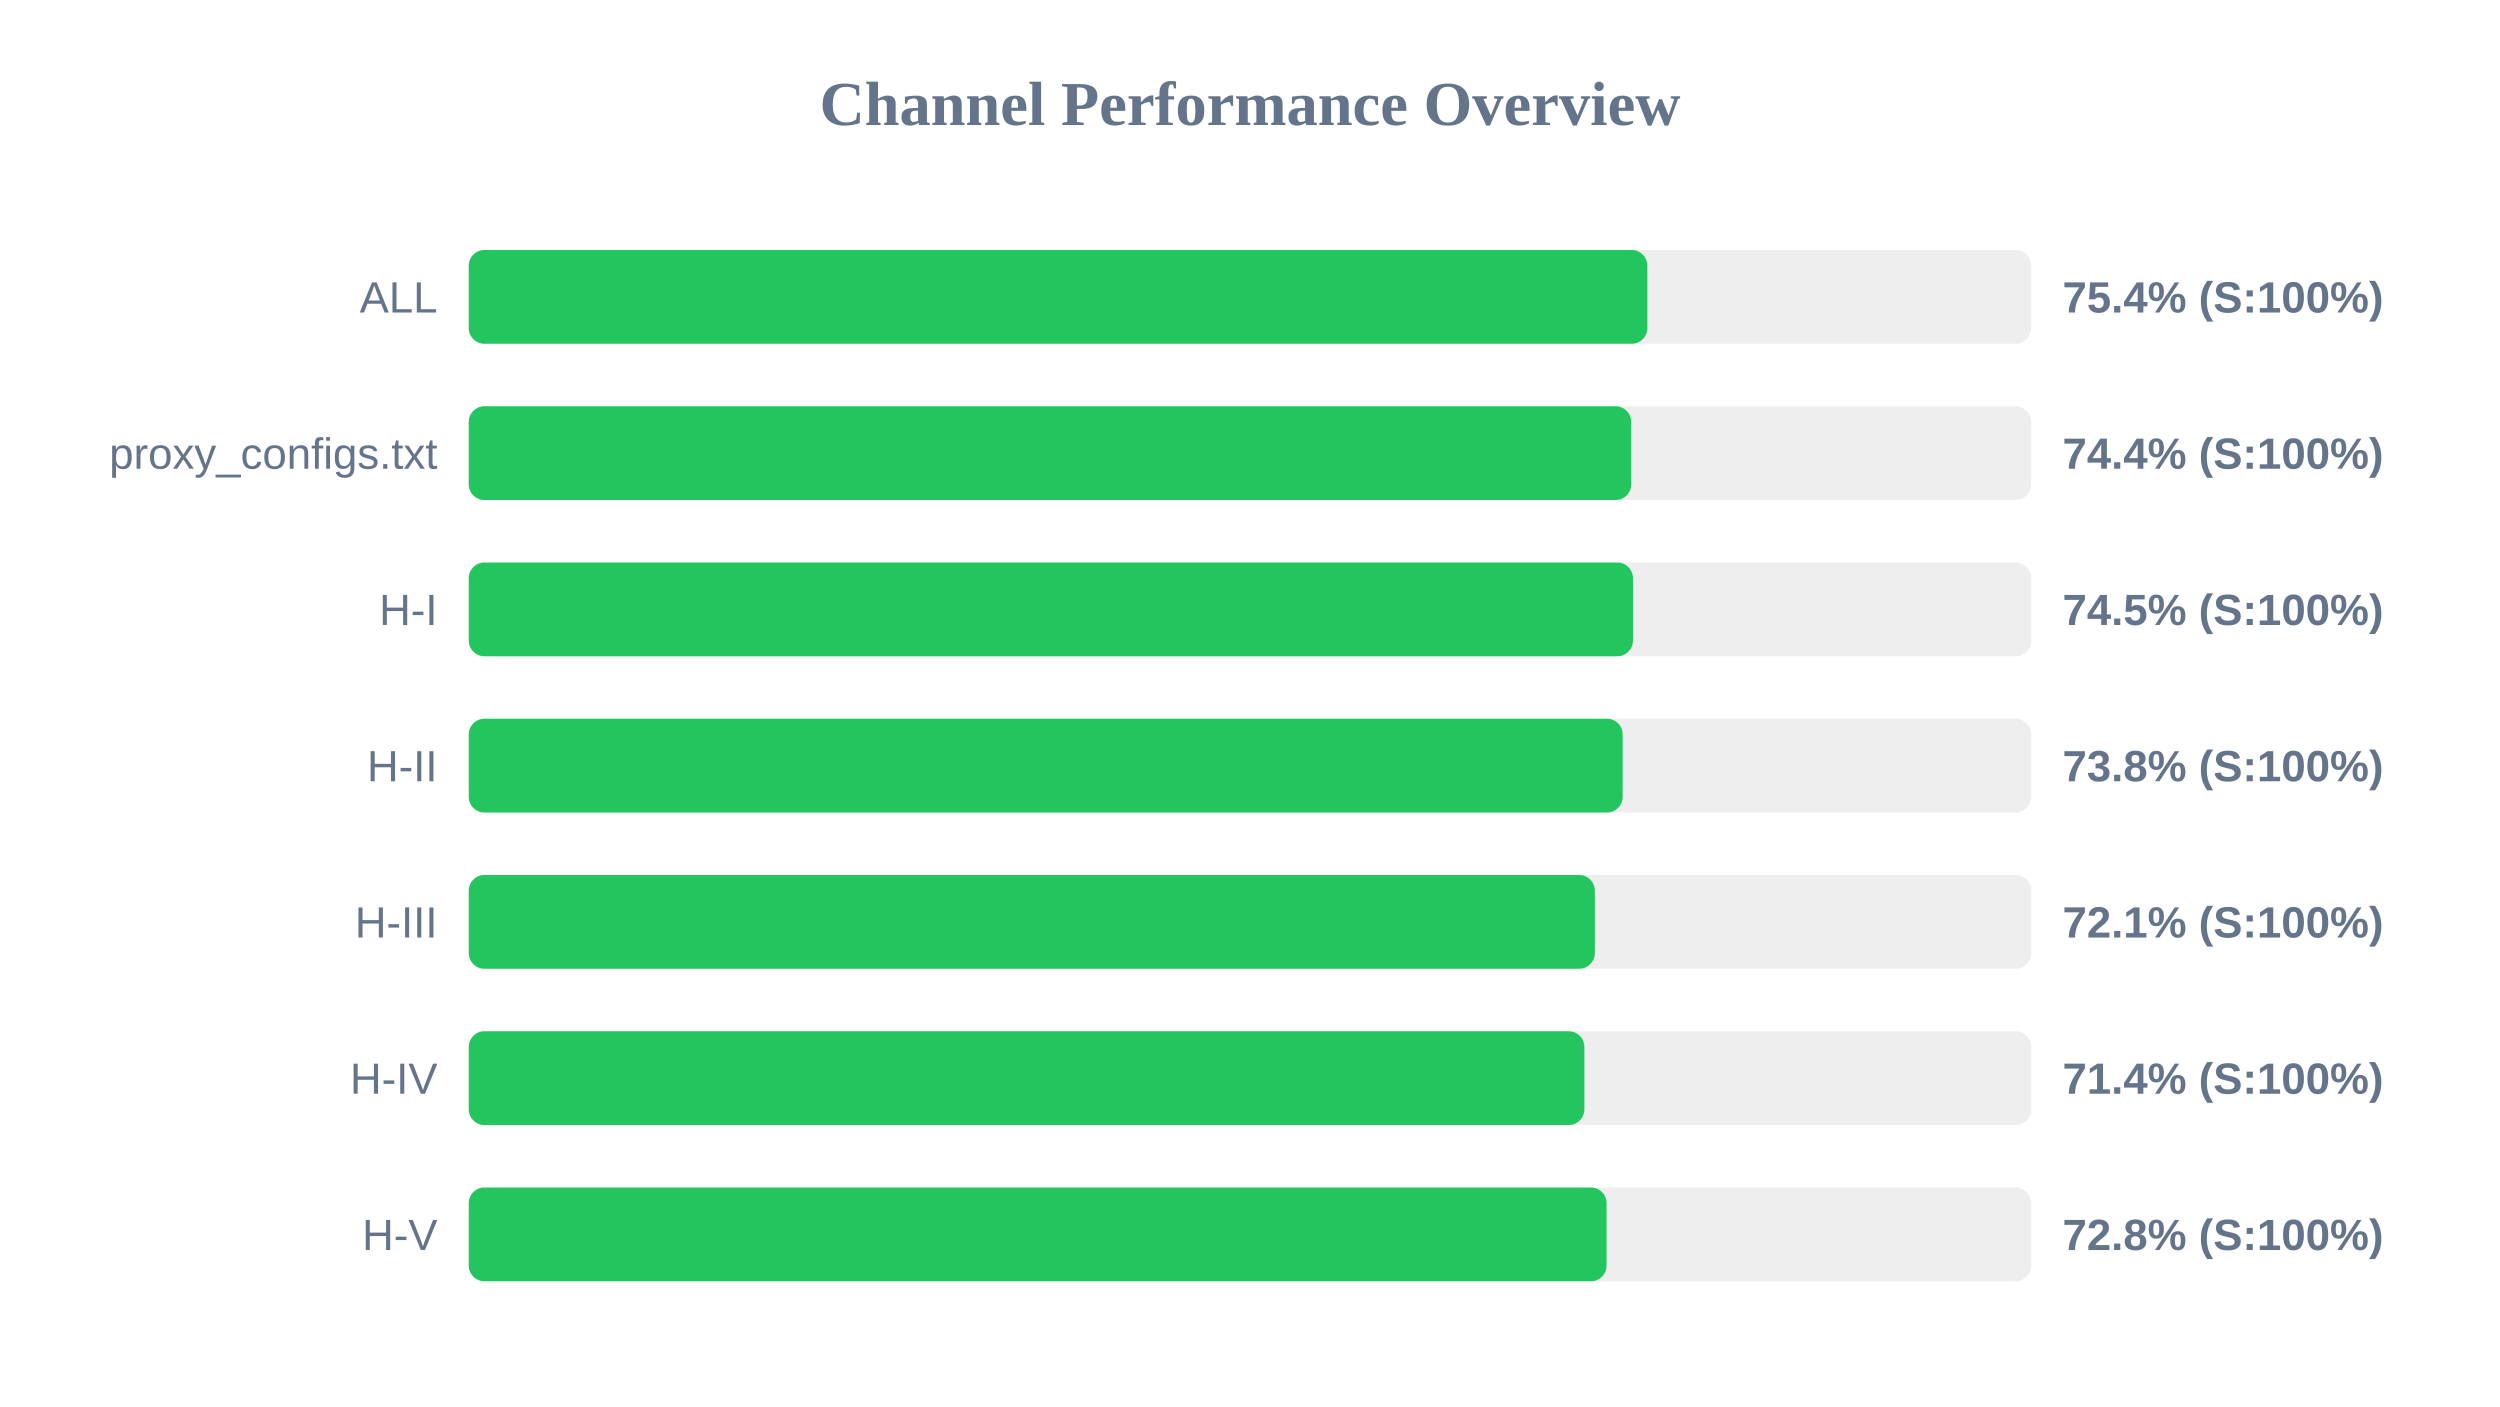
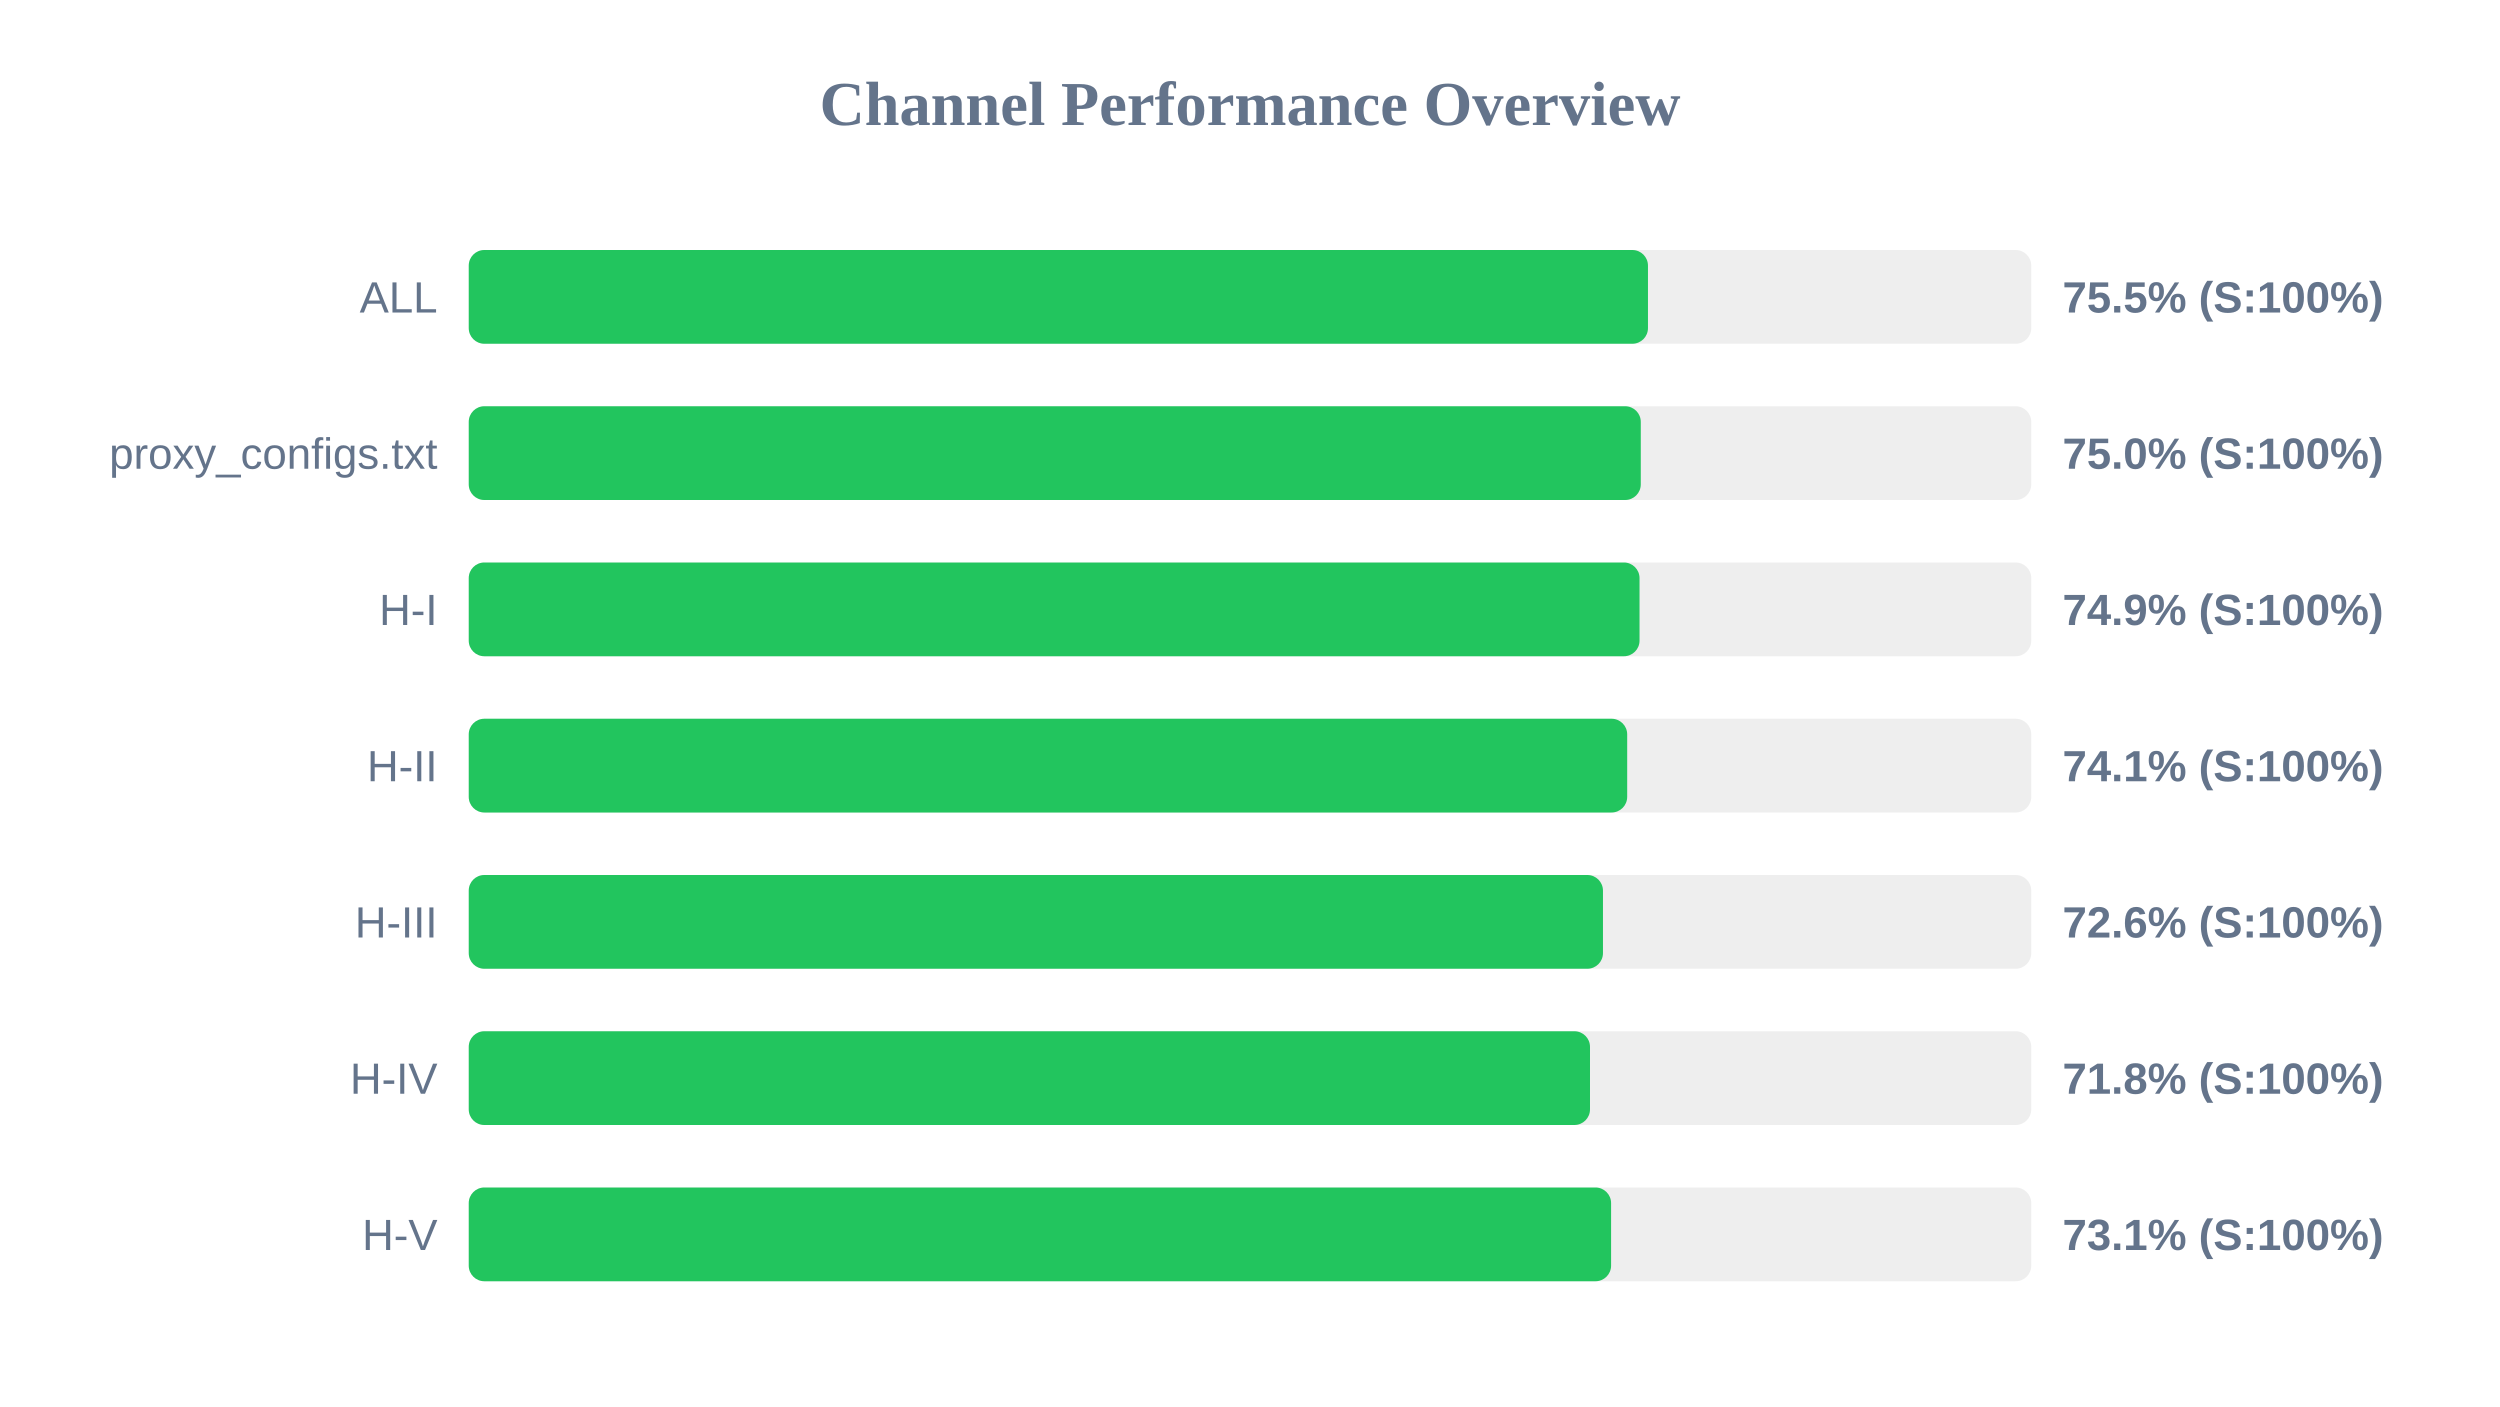
<svg xmlns="http://www.w3.org/2000/svg" width="800" height="450" version="1.1">
  <style>
        .row { font: 14px Arial; fill: #64748b; }
        .score { font: bold 14px Arial; fill: #64748b; }
    </style>
  <text x="400" y="40" text-anchor="middle" font-size="20px" font-weight="bold" fill="#64748b">Channel Performance Overview</text>
  <rect x="150" y="80" width="500" height="30" fill="#eee" rx="5" />
-   <rect x="150" y="80" width="377.15" height="30" fill="#22c55e" rx="5" />
+   <rect x="150" y="80" width="377.35" height="30" fill="#22c55e" rx="5" />
  <text x="140" y="100" text-anchor="end" class="row">ALL</text>
-   <text x="660" y="100" text-anchor="start" class="score">75.4% (S:100%)</text>
+   <text x="660" y="100" text-anchor="start" class="score">75.5% (S:100%)</text>
  <rect x="150" y="130" width="500" height="30" fill="#eee" rx="5" />
-   <rect x="150" y="130" width="372.0" height="30" fill="#22c55e" rx="5" />
+   <rect x="150" y="130" width="375.05" height="30" fill="#22c55e" rx="5" />
  <text x="140" y="150" text-anchor="end" class="row">proxy_configs.txt</text>
-   <text x="660" y="150" text-anchor="start" class="score">74.4% (S:100%)</text>
+   <text x="660" y="150" text-anchor="start" class="score">75.0% (S:100%)</text>
  <rect x="150" y="180" width="500" height="30" fill="#eee" rx="5" />
-   <rect x="150" y="180" width="372.55" height="30" fill="#22c55e" rx="5" />
+   <rect x="150" y="180" width="374.65" height="30" fill="#22c55e" rx="5" />
  <text x="140" y="200" text-anchor="end" class="row">H-I</text>
-   <text x="660" y="200" text-anchor="start" class="score">74.5% (S:100%)</text>
+   <text x="660" y="200" text-anchor="start" class="score">74.9% (S:100%)</text>
  <rect x="150" y="230" width="500" height="30" fill="#eee" rx="5" />
-   <rect x="150" y="230" width="369.25" height="30" fill="#22c55e" rx="5" />
+   <rect x="150" y="230" width="370.7" height="30" fill="#22c55e" rx="5" />
  <text x="140" y="250" text-anchor="end" class="row">H-II</text>
-   <text x="660" y="250" text-anchor="start" class="score">73.8% (S:100%)</text>
+   <text x="660" y="250" text-anchor="start" class="score">74.1% (S:100%)</text>
  <rect x="150" y="280" width="500" height="30" fill="#eee" rx="5" />
-   <rect x="150" y="280" width="360.35" height="30" fill="#22c55e" rx="5" />
+   <rect x="150" y="280" width="362.95" height="30" fill="#22c55e" rx="5" />
  <text x="140" y="300" text-anchor="end" class="row">H-III</text>
-   <text x="660" y="300" text-anchor="start" class="score">72.1% (S:100%)</text>
+   <text x="660" y="300" text-anchor="start" class="score">72.6% (S:100%)</text>
  <rect x="150" y="330" width="500" height="30" fill="#eee" rx="5" />
-   <rect x="150" y="330" width="357.0" height="30" fill="#22c55e" rx="5" />
+   <rect x="150" y="330" width="358.8" height="30" fill="#22c55e" rx="5" />
  <text x="140" y="350" text-anchor="end" class="row">H-IV</text>
-   <text x="660" y="350" text-anchor="start" class="score">71.4% (S:100%)</text>
+   <text x="660" y="350" text-anchor="start" class="score">71.8% (S:100%)</text>
  <rect x="150" y="380" width="500" height="30" fill="#eee" rx="5" />
-   <rect x="150" y="380" width="364.1" height="30" fill="#22c55e" rx="5" />
+   <rect x="150" y="380" width="365.55" height="30" fill="#22c55e" rx="5" />
  <text x="140" y="400" text-anchor="end" class="row">H-V</text>
-   <text x="660" y="400" text-anchor="start" class="score">72.8% (S:100%)</text>
+   <text x="660" y="400" text-anchor="start" class="score">73.1% (S:100%)</text>
</svg>
